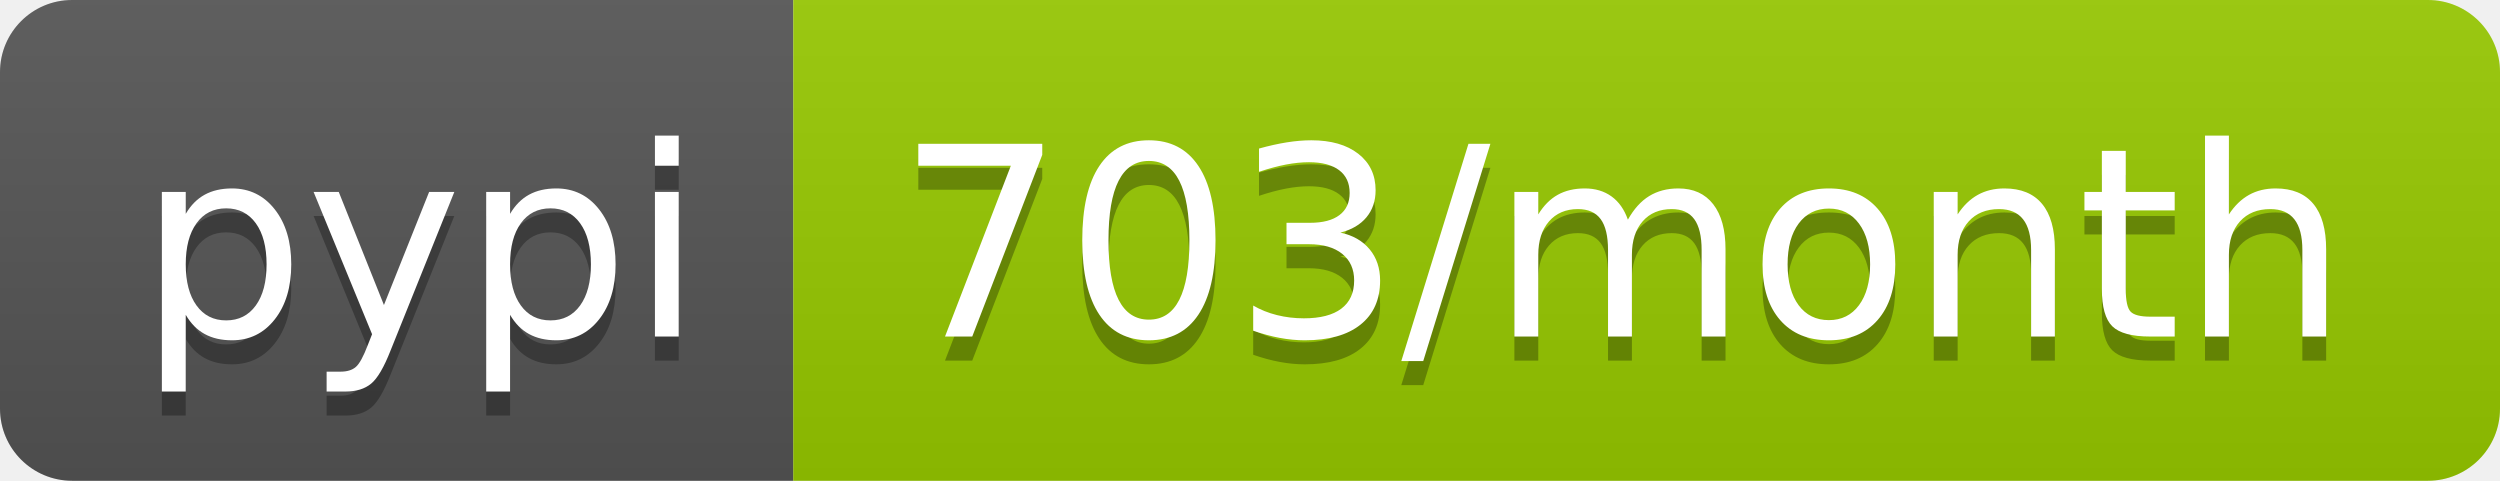
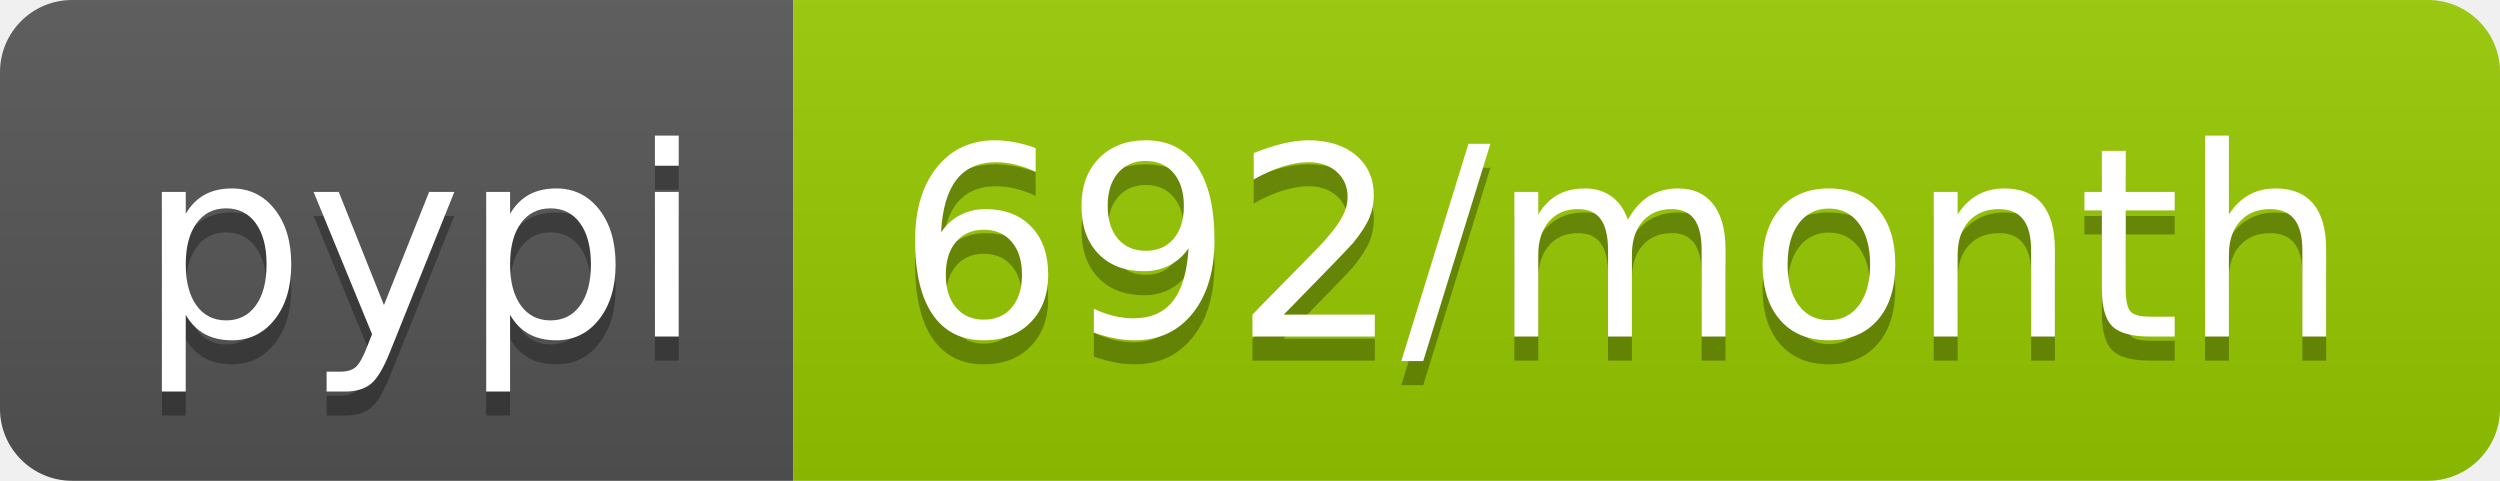
<svg xmlns="http://www.w3.org/2000/svg" width="104" height="20">
  <linearGradient id="b" x2="0" y2="100%">
    <stop offset="0" stop-color="#bbb" stop-opacity=".1" />
    <stop offset="1" stop-opacity=".1" />
  </linearGradient>
  <clipPath id="a">
    <rect width="104" height="20" rx="3" fill="#fff" />
  </clipPath>
  <g clip-path="url(#a)">
    <path fill="#555" d="M0 0h33v20H0z" />
    <path fill="#97ca00" d="M33 0h71v20H33z" />
    <path fill="url(#b)" d="M0 0h104v20H0z" />
  </g>
  <g fill="#fff" text-anchor="middle" font-family="DejaVu Sans,Verdana,Geneva,sans-serif" font-size="110">
    <text x="175" y="150" fill="#010101" fill-opacity=".3" transform="scale(.1)" textLength="230">pypi</text>
    <text x="175" y="140" transform="scale(.1)" textLength="230">pypi</text>
-     <text x="675" y="150" fill="#010101" fill-opacity=".3" transform="scale(.1)" textLength="610">703/month</text>
-     <text x="675" y="140" transform="scale(.1)" textLength="610">703/month</text>
+     <text x="675" y="150" fill="#010101" fill-opacity=".3" transform="scale(.1)" textLength="610">692/month</text>
+     <text x="675" y="140" transform="scale(.1)" textLength="610">692/month</text>
  </g>
</svg>
